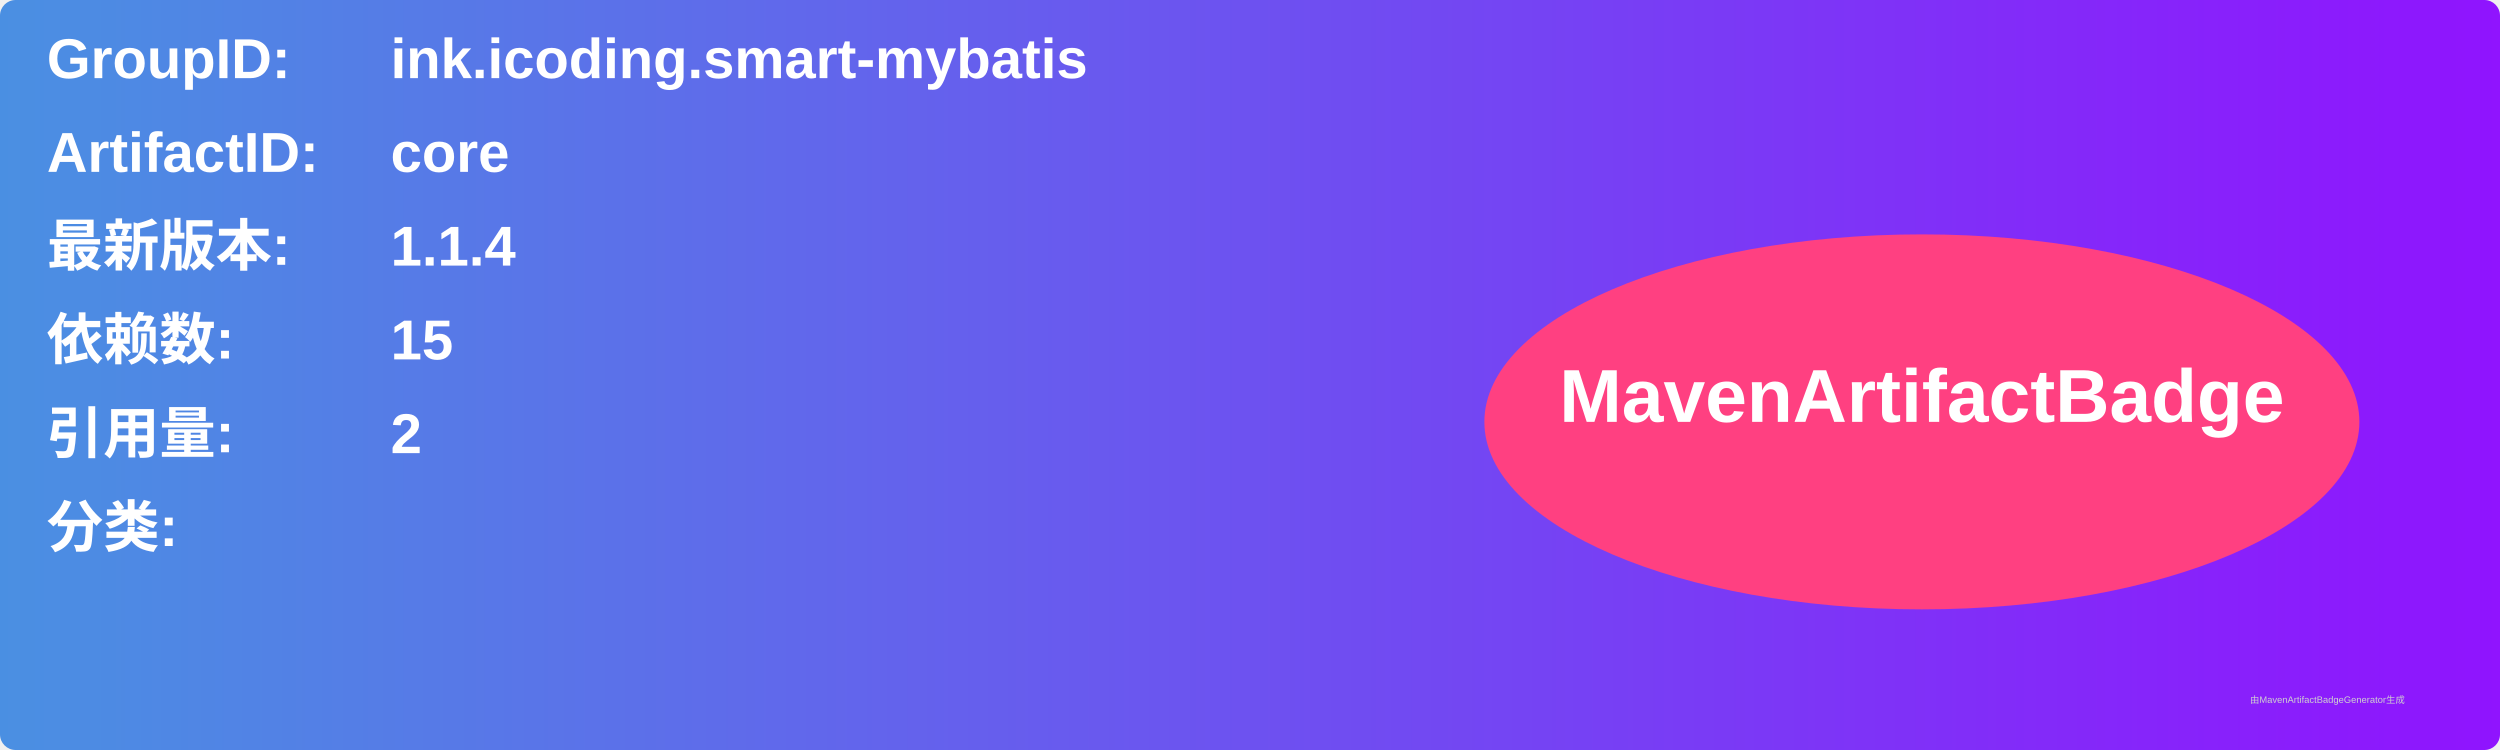
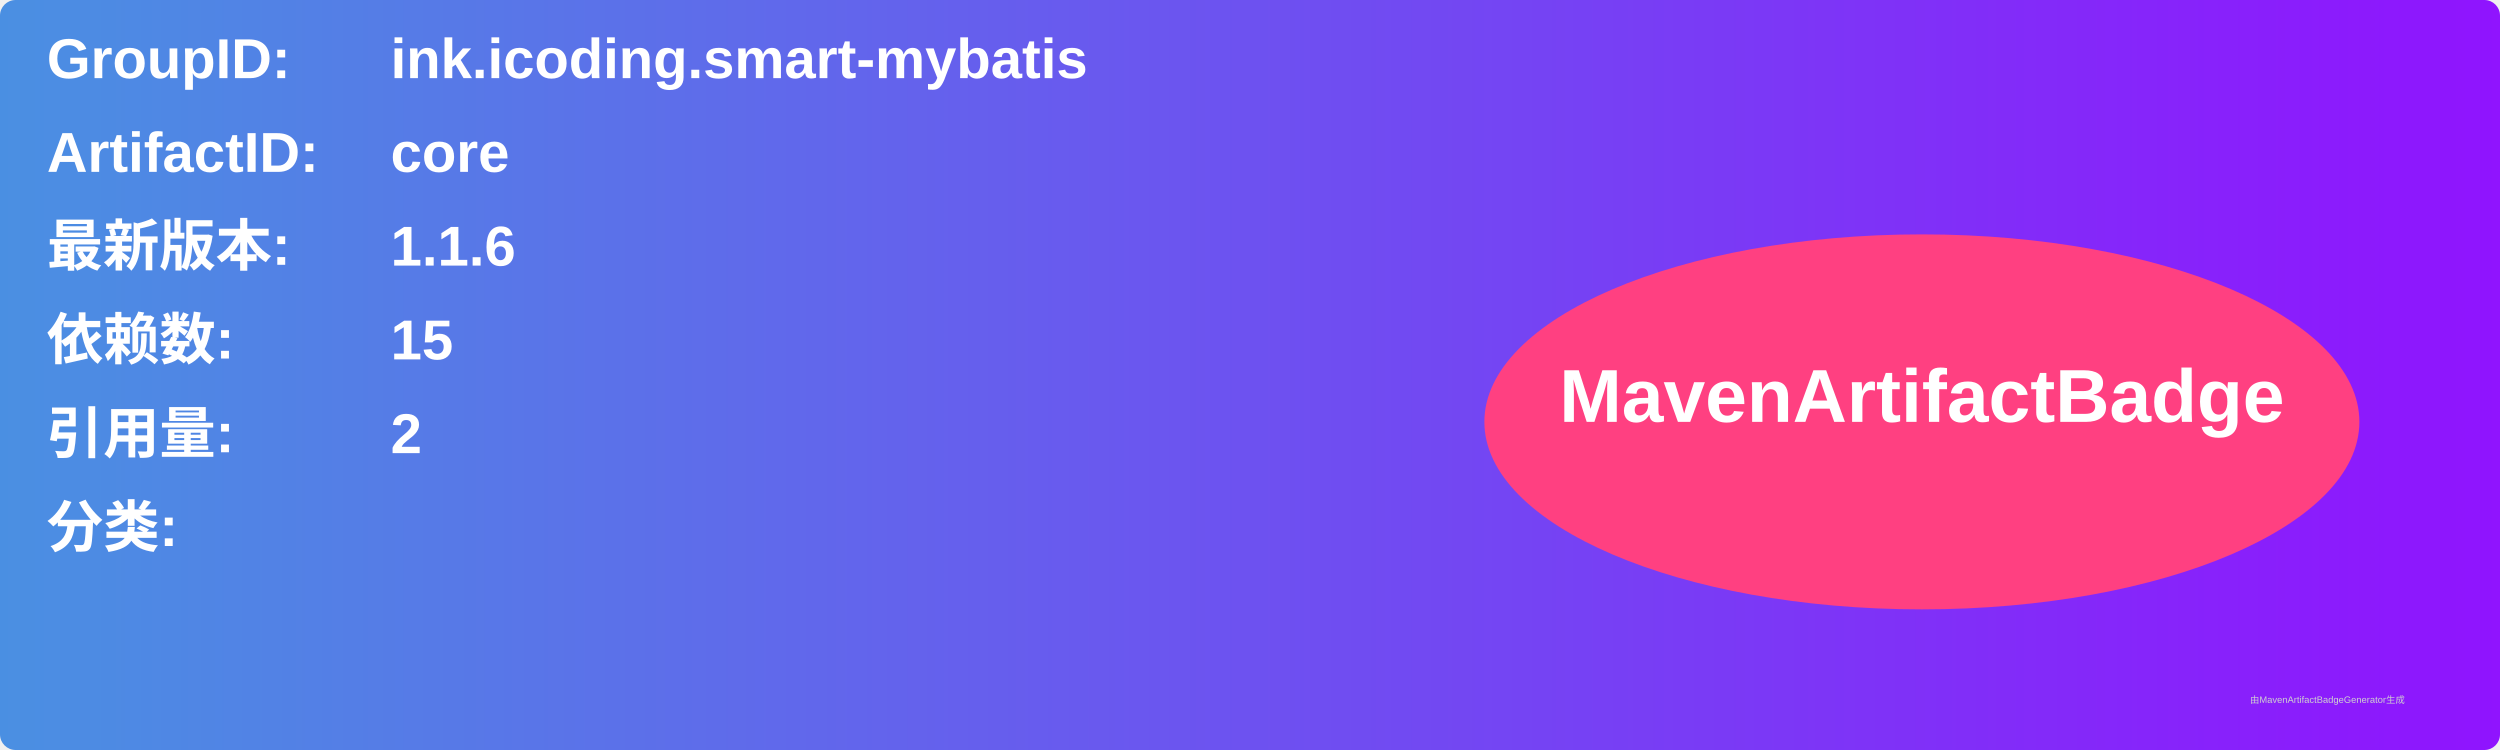
<svg xmlns="http://www.w3.org/2000/svg" width="800" height="240" viewBox="0 0 800 240">
  <linearGradient id="grad" x1="0%" y1="0%" x2="100%" y2="0%">
    <stop offset="0%" stop-color="#4a90e2" />
    <stop offset="100%" stop-color="#9013fe" />
  </linearGradient>
  <rect width="100%" height="100%" rx="5" ry="5" fill="url(#grad)" />
  <g transform="translate(15, 15)">
    <text x="0" y="10" font-family="Arial" font-size="18" fill="white" font-weight="bold" width="260">GroupID:</text>
    <text x="110" y="10" font-family="Arial" font-size="18" fill="white" font-weight="bold" width="460">ink.icoding.smart-mybatis</text>
    <text x="0" y="40" font-family="Arial" font-size="18" fill="white" font-weight="bold" width="260">ArtifactID:</text>
    <text x="110" y="40" font-family="Arial" font-size="18" fill="white" font-weight="bold" width="460">core</text>
    <text x="0" y="70" font-family="Arial" font-size="18" fill="white" font-weight="bold">最新版本:</text>
    <text x="110" y="70" font-family="Arial" font-size="18" fill="white" font-weight="bold">
-       <tspan font-weight="bold">1.1.4</tspan>
+       <tspan font-weight="bold">1.1.6</tspan>
    </text>
    <text x="0" y="100" font-family="Arial" font-size="18" fill="white" font-weight="bold">依赖数: </text>
    <text x="110" y="100" font-family="Arial" font-size="18" fill="white">
      <tspan font-weight="bold">15</tspan>
    </text>
    <text x="0" y="130" font-family="Arial" font-size="18" fill="white" font-weight="bold">引用量: </text>
    <text x="110" y="130" font-family="Arial" font-size="18" fill="white">
      <tspan font-weight="bold">2</tspan>
    </text>
    <text x="0" y="160" font-family="Arial" font-size="18" fill="white" font-weight="bold">分类:</text>
    <text x="10" y="190" font-family="Arial" font-size="10" fill="white">
      <tspan font-weight="bold" />
    </text>
    <ellipse cx="600" cy="120" rx="140" ry="60" fill="#ff4081" />
    <text x="600" y="120" text-anchor="middle" font-family="Arial" font-size="24" fill="white" font-weight="bold">MavenArtifactBadge</text>
  </g>
  <text x="720" y="225" font-family="Arial" font-size="3" fill="#d0d0d0">由MavenArtifactBadgeGenerator生成</text>
</svg>
